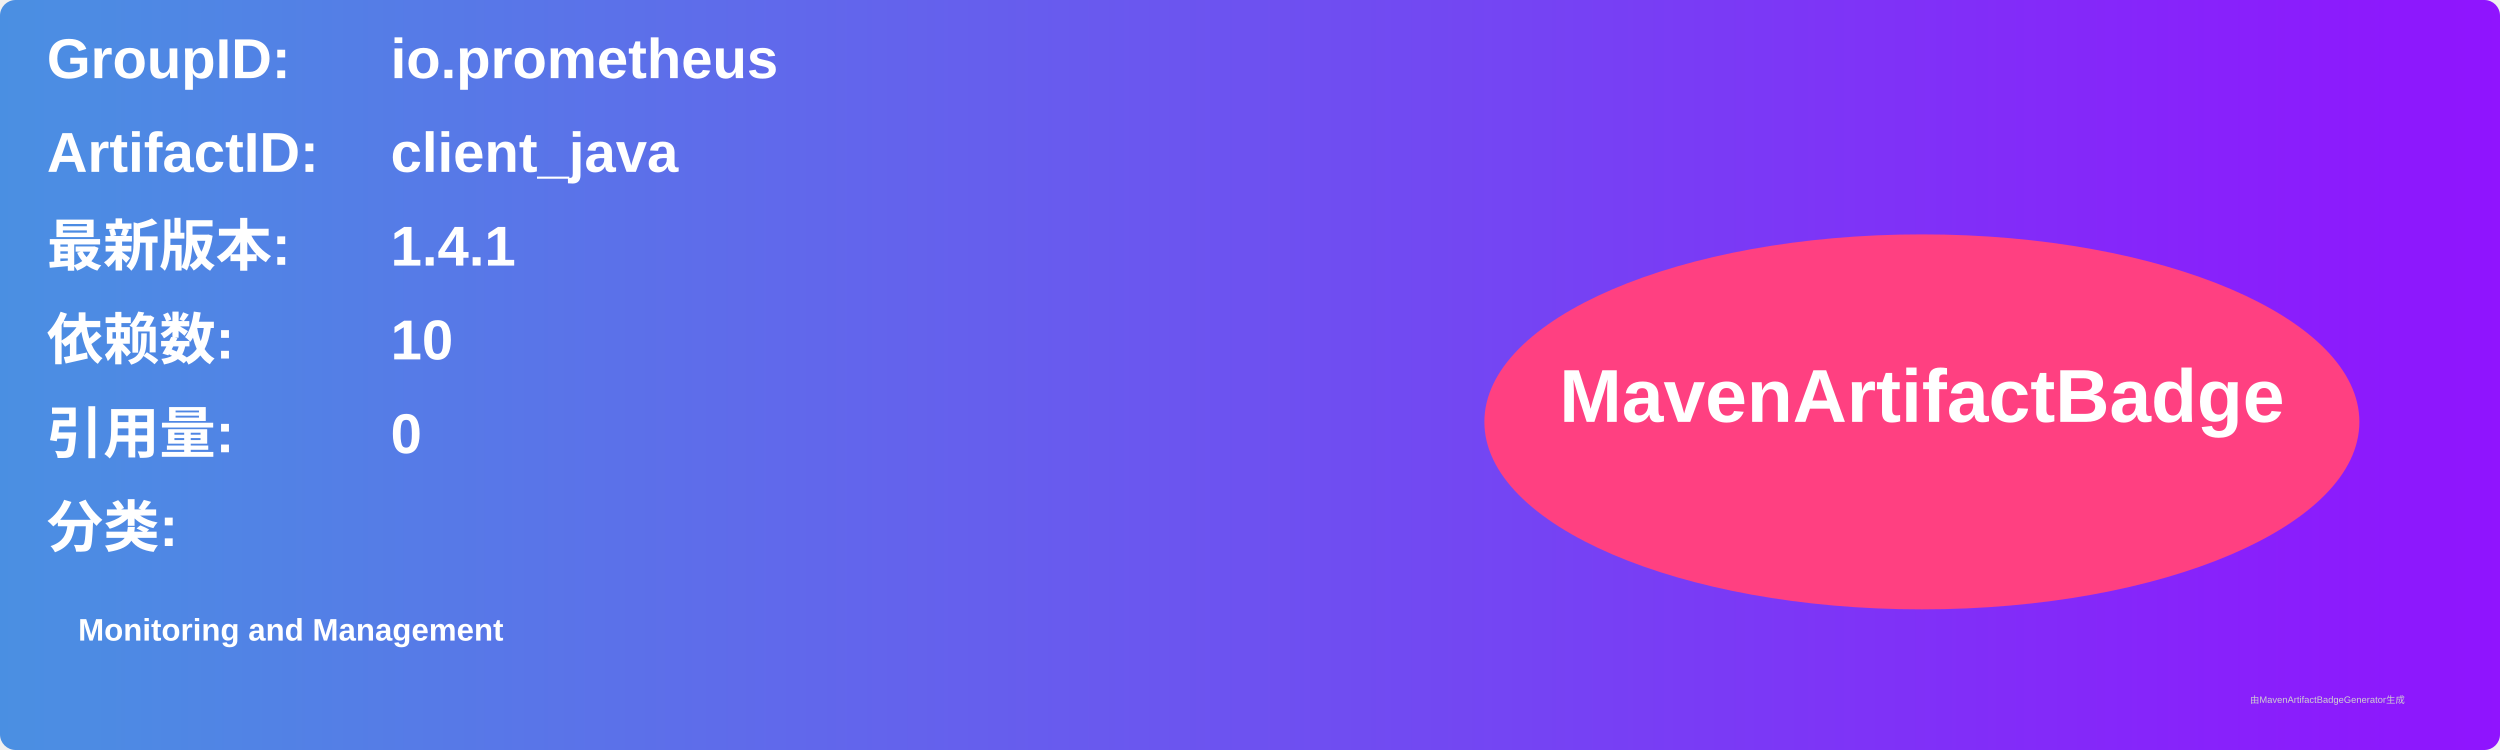
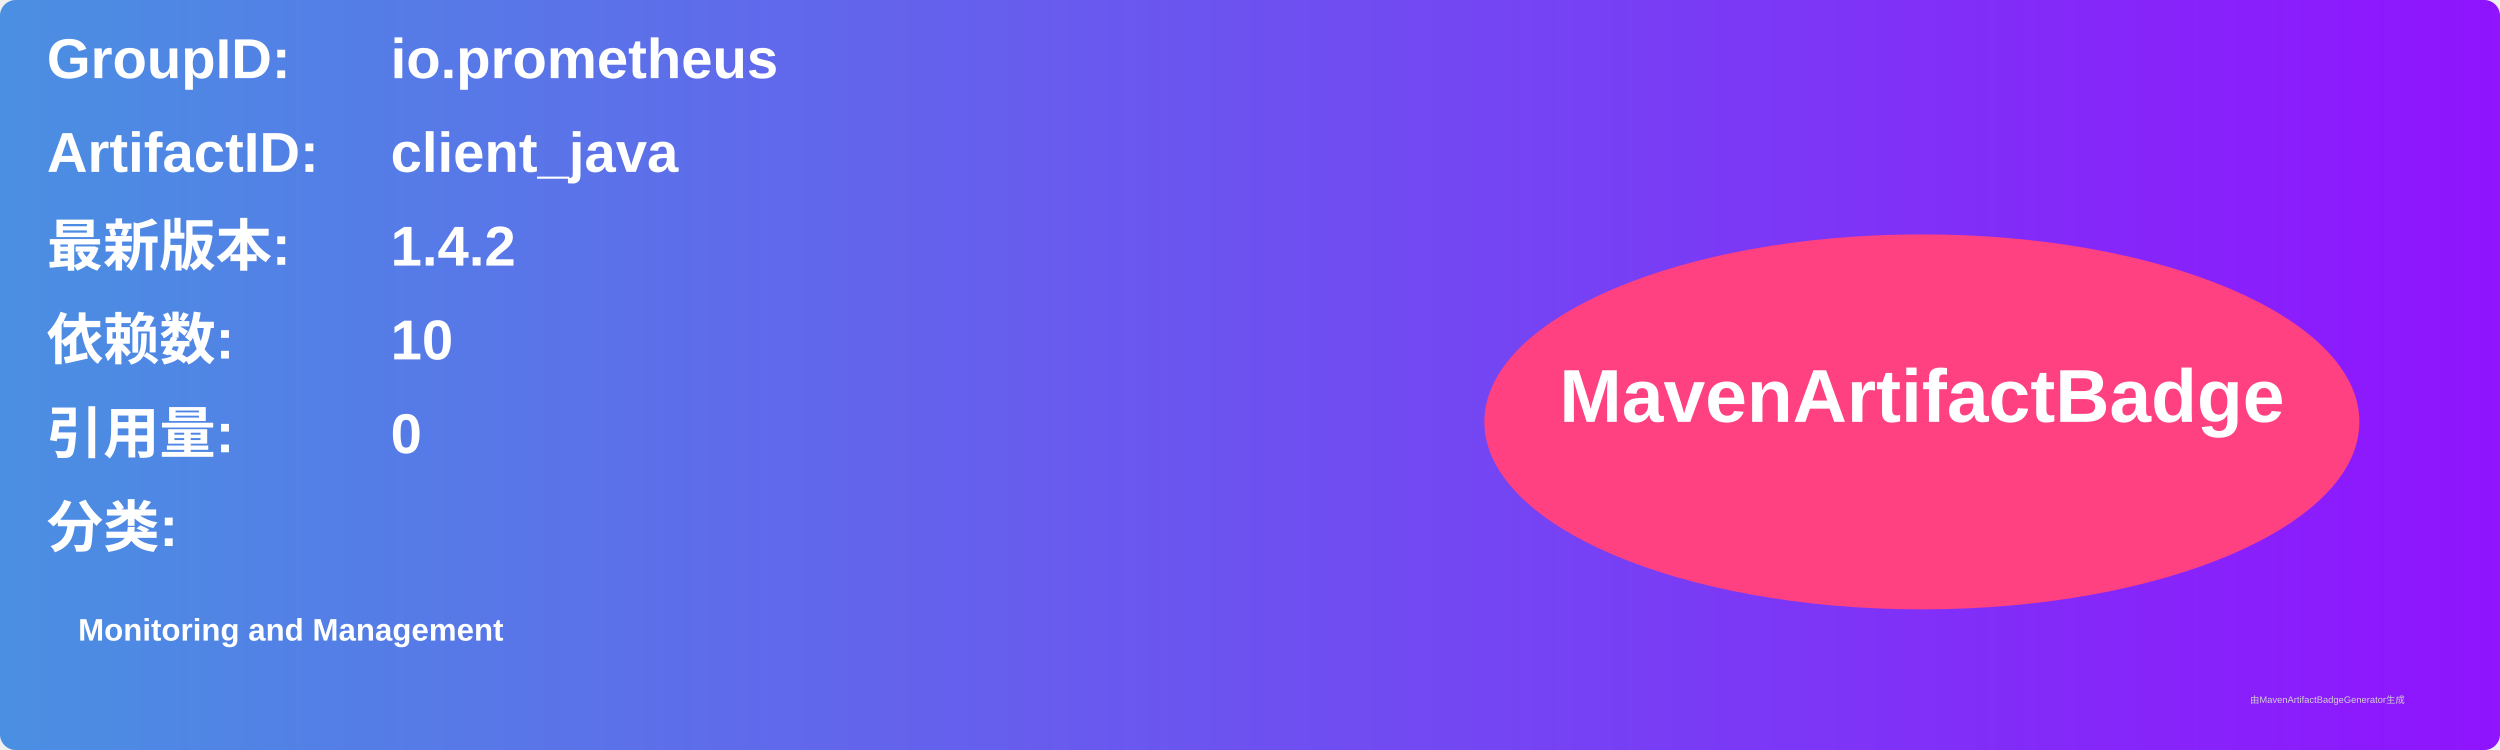
<svg xmlns="http://www.w3.org/2000/svg" width="800" height="240" viewBox="0 0 800 240">
  <linearGradient id="grad" x1="0%" y1="0%" x2="100%" y2="0%">
    <stop offset="0%" stop-color="#4a90e2" />
    <stop offset="100%" stop-color="#9013fe" />
  </linearGradient>
  <rect width="100%" height="100%" rx="5" ry="5" fill="url(#grad)" />
  <g transform="translate(15, 15)">
    <text x="0" y="10" font-family="Arial" font-size="18" fill="white" font-weight="bold" width="260">GroupID:</text>
    <text x="110" y="10" font-family="Arial" font-size="18" fill="white" font-weight="bold" width="460">io.prometheus</text>
    <text x="0" y="40" font-family="Arial" font-size="18" fill="white" font-weight="bold" width="260">ArtifactID:</text>
    <text x="110" y="40" font-family="Arial" font-size="18" fill="white" font-weight="bold" width="460">client_java</text>
    <text x="0" y="70" font-family="Arial" font-size="18" fill="white" font-weight="bold">最新版本:</text>
    <text x="110" y="70" font-family="Arial" font-size="18" fill="white" font-weight="bold">
-       <tspan font-weight="bold">1.4.1</tspan>
+       <tspan font-weight="bold">1.4.2</tspan>
    </text>
    <text x="0" y="100" font-family="Arial" font-size="18" fill="white" font-weight="bold">依赖数: </text>
    <text x="110" y="100" font-family="Arial" font-size="18" fill="white">
      <tspan font-weight="bold">10</tspan>
    </text>
    <text x="0" y="130" font-family="Arial" font-size="18" fill="white" font-weight="bold">引用量: </text>
    <text x="110" y="130" font-family="Arial" font-size="18" fill="white">
      <tspan font-weight="bold">0</tspan>
    </text>
    <text x="0" y="160" font-family="Arial" font-size="18" fill="white" font-weight="bold">分类:</text>
    <text x="10" y="190" font-family="Arial" font-size="10" fill="white">
      <tspan font-weight="bold">Monitoring and Management</tspan>
    </text>
    <ellipse cx="600" cy="120" rx="140" ry="60" fill="#ff4081" />
    <text x="600" y="120" text-anchor="middle" font-family="Arial" font-size="24" fill="white" font-weight="bold">MavenArtifactBadge</text>
  </g>
  <text x="720" y="225" font-family="Arial" font-size="3" fill="#d0d0d0">由MavenArtifactBadgeGenerator生成</text>
</svg>
